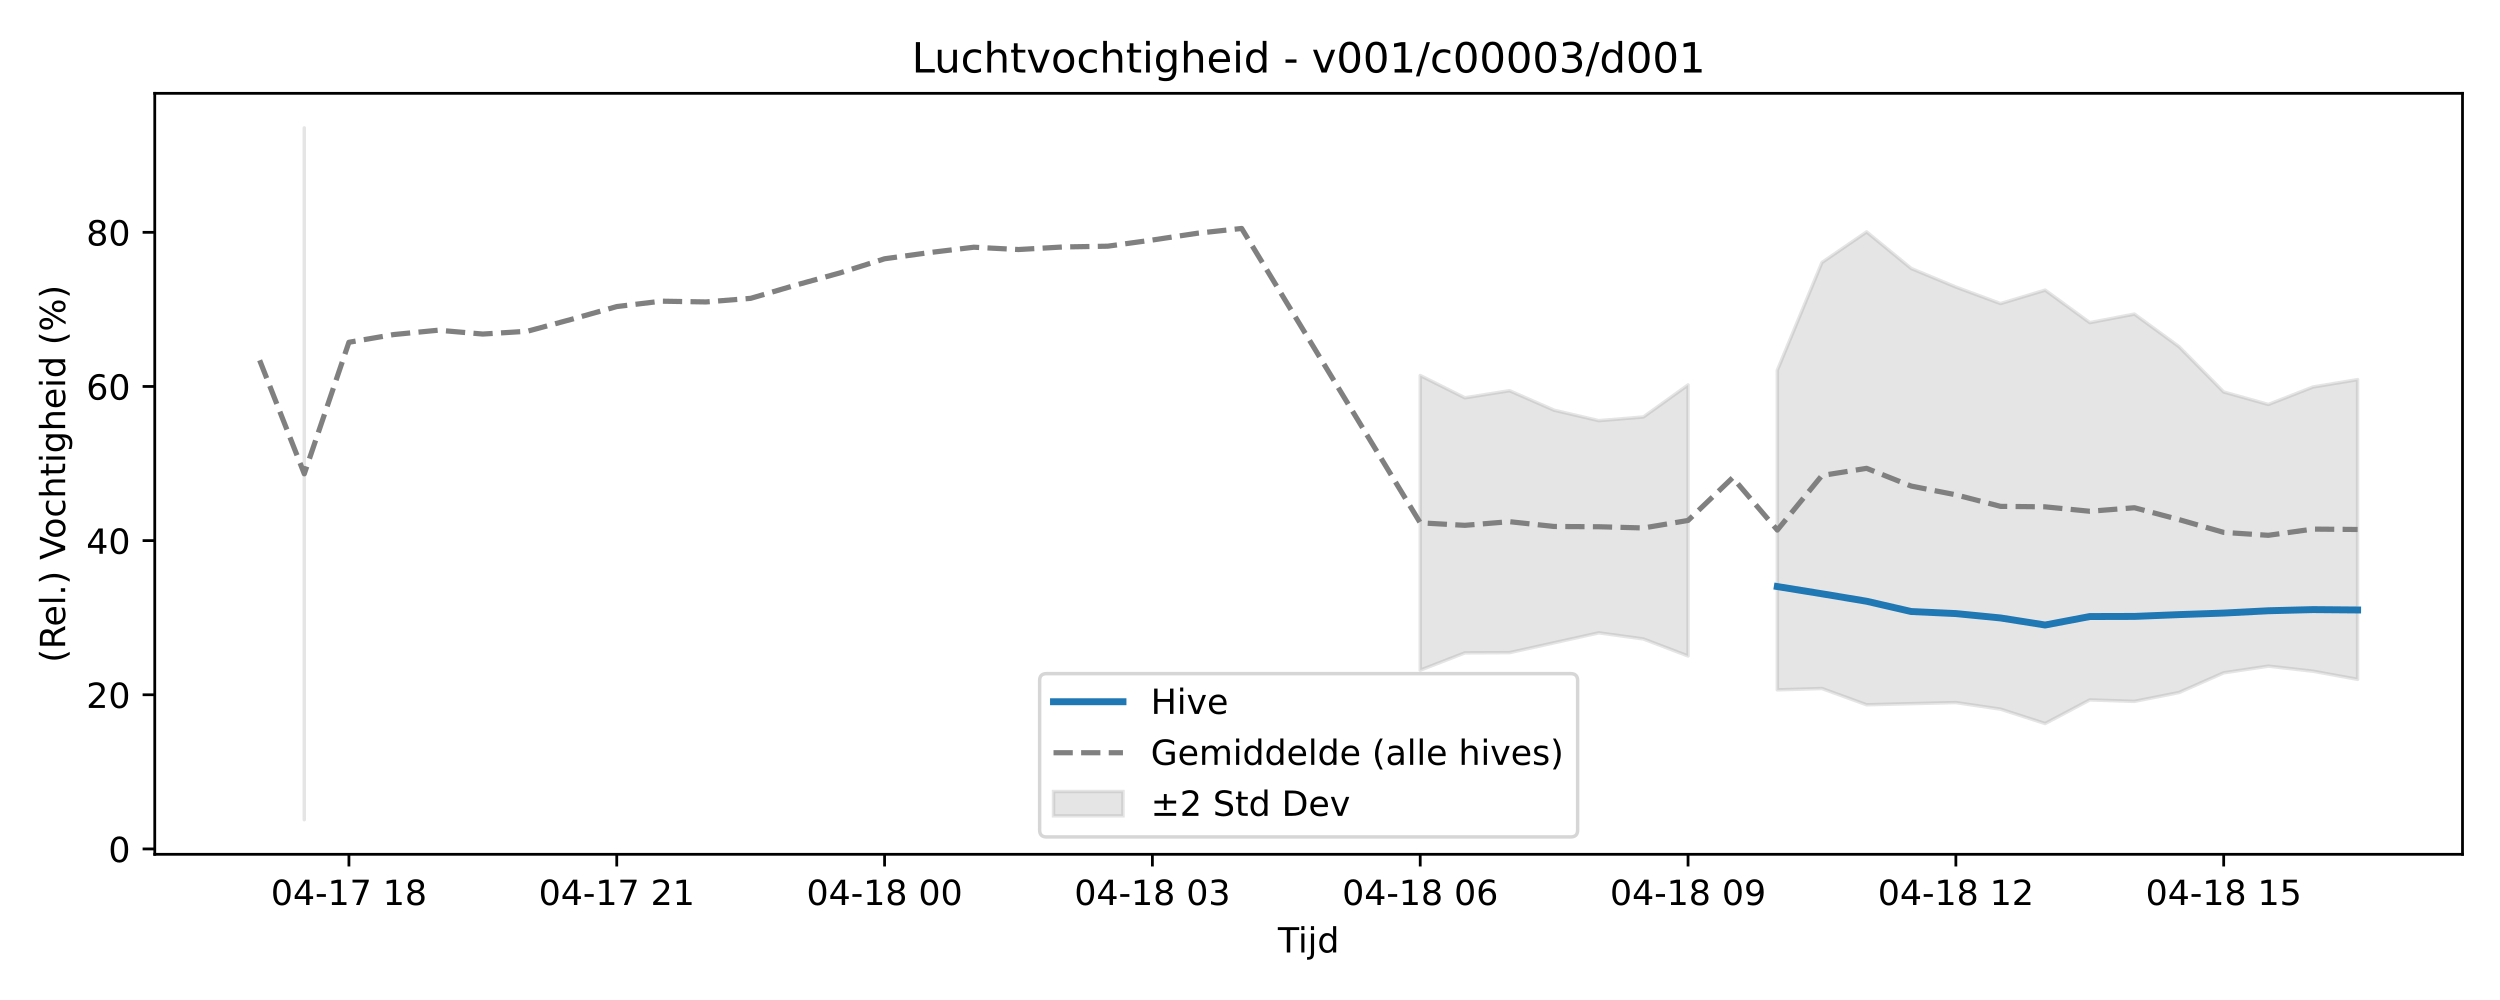
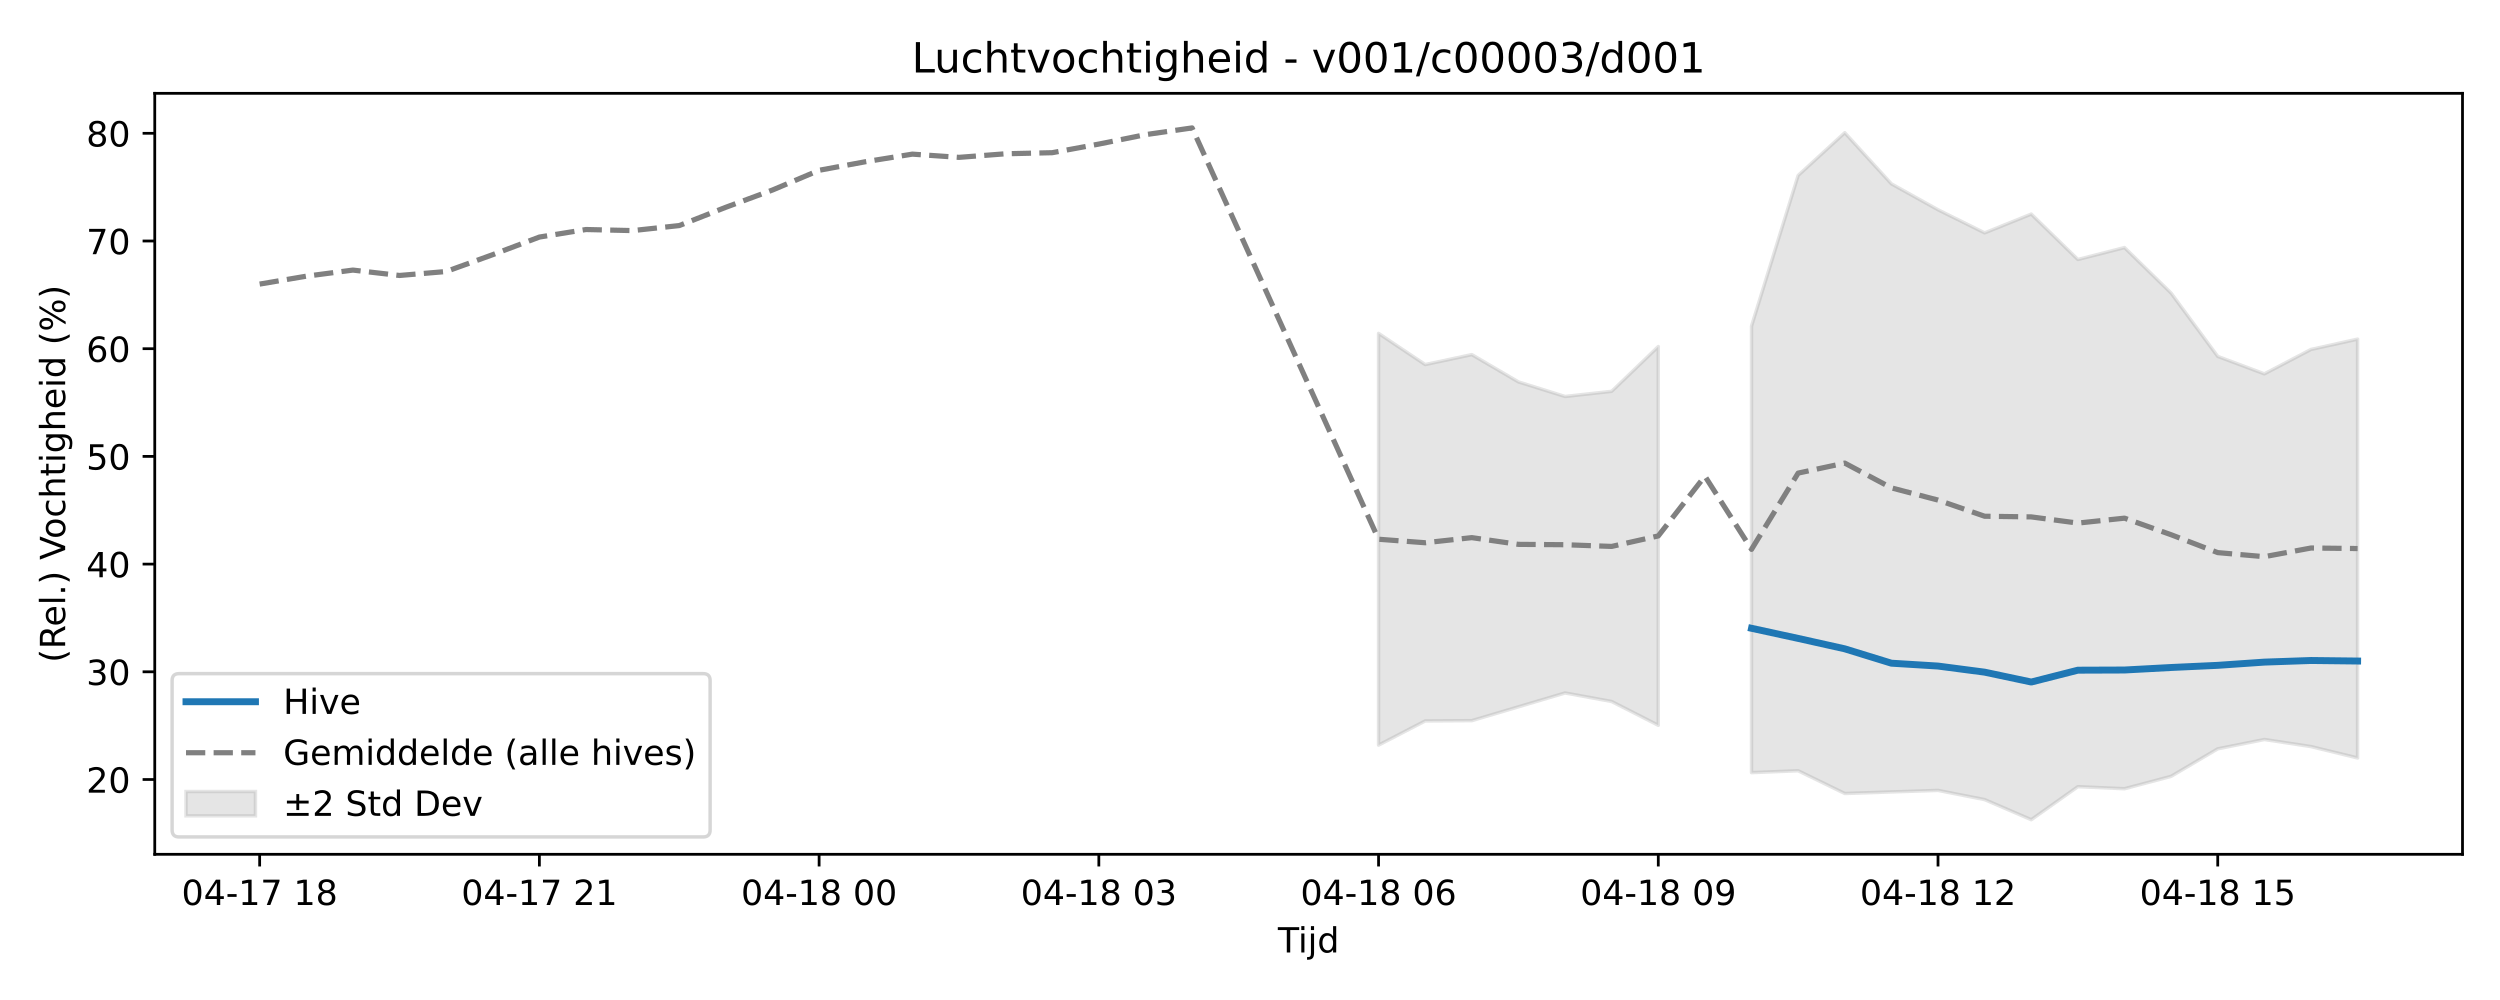
<svg xmlns="http://www.w3.org/2000/svg" xmlns:xlink="http://www.w3.org/1999/xlink" width="720pt" height="288pt" viewBox="0 0 720 288" version="1.1">
  <defs>
    <style type="text/css">*{stroke-linejoin: round; stroke-linecap: butt}</style>
  </defs>
  <g id="figure_1">
    <g id="patch_1">
      <path d="M 0 288  L 720 288  L 720 0  L 0 0  z " style="fill: #ffffff" />
    </g>
    <g id="axes_1">
      <g id="patch_2">
        <path d="M 44.57 246.04  L 709.2 246.04  L 709.2 26.88  L 44.57 26.88  z " style="fill: #ffffff" />
      </g>
      <g id="FillBetweenPolyCollection_1">
-         <path d="M 87.636 36.842  L 87.636 236.078  L 87.636 36.842  L 87.636 36.842  z " clip-path="url(#p99672e4efe)" style="fill: #808080; fill-opacity: 0.2; stroke: #808080; stroke-opacity: 0.2" />
-         <path d="M 409.024 108.142  L 409.024 193.006  L 421.879 188.024  L 434.735 187.964  L 447.59 185.114  L 460.446 182.258  L 473.301 184.022  L 486.157 188.921  L 486.157 110.859  L 486.157 110.859  L 473.301 120.086  L 460.446 121.147  L 447.59 118.143  L 434.735 112.518  L 421.879 114.566  L 409.024 108.142  z " clip-path="url(#p99672e4efe)" style="fill: #808080; fill-opacity: 0.2; stroke: #808080; stroke-opacity: 0.2" />
-         <path d="M 511.868 106.636  L 511.868 198.678  L 524.723 198.291  L 537.579 202.979  L 550.434 202.652  L 563.29 202.342  L 576.145 204.237  L 589.001 208.382  L 601.856 201.573  L 614.712 201.998  L 627.567 199.442  L 640.423 193.77  L 653.279 191.85  L 666.134 193.31  L 678.99 195.657  L 678.99 109.326  L 678.99 109.326  L 666.134 111.451  L 653.279 116.488  L 640.423 112.891  L 627.567 99.844  L 614.712 90.456  L 601.856 92.916  L 589.001 83.554  L 576.145 87.427  L 563.29 82.664  L 550.434 77.322  L 537.579 66.784  L 524.723 75.591  L 511.868 106.636  z " clip-path="url(#p99672e4efe)" style="fill: #808080; fill-opacity: 0.2; stroke: #808080; stroke-opacity: 0.2" />
+         <path d="M 397.025 96.011  L 397.025 214.593  L 410.452 207.632  L 423.879 207.548  L 437.306 203.565  L 450.733 199.574  L 464.16 202.039  L 477.587 208.884  L 477.587 99.807  L 477.587 99.807  L 464.16 112.7  L 450.733 114.183  L 437.306 109.986  L 423.879 102.125  L 410.452 104.988  L 397.025 96.011  z " clip-path="url(#p2e26a5d31c)" style="fill: #808080; fill-opacity: 0.2; stroke: #808080; stroke-opacity: 0.2" />
+         <path d="M 504.44 93.906  L 504.44 222.518  L 517.867 221.978  L 531.294 228.528  L 544.721 228.071  L 558.148 227.638  L 571.575 230.287  L 585.001 236.078  L 598.428 226.564  L 611.855 227.157  L 625.282 223.586  L 638.709 215.66  L 652.136 212.978  L 665.563 215.018  L 678.99 218.297  L 678.99 97.666  L 678.99 97.666  L 665.563 100.635  L 652.136 107.672  L 638.709 102.646  L 625.282 84.415  L 611.855 71.298  L 598.428 74.735  L 585.001 61.653  L 571.575 67.066  L 558.148 60.41  L 544.721 52.946  L 531.294 38.221  L 517.867 50.526  L 504.44 93.906  z " clip-path="url(#p2e26a5d31c)" style="fill: #808080; fill-opacity: 0.2; stroke: #808080; stroke-opacity: 0.2" />
      </g>
      <g id="matplotlib.axis_1">
        <g id="xtick_1">
          <g id="line2d_1">
            <defs>
-               <path id="m6e2e677678" d="M 0 0  L 0 3.5  " style="stroke: #000000; stroke-width: 0.8" />
-             </defs>
-             <g>
-               <use xlink:href="#m6e2e677678" x="100.491" y="246.04" style="stroke: #000000; stroke-width: 0.8" />
+               <path id="mc923c411bb" d="M 0 0  L 0 3.5  " style="stroke: #000000; stroke-width: 0.8" />
+             </defs>
+             <g>
+               <use xlink:href="#mc923c411bb" x="74.78" y="246.04" style="stroke: #000000; stroke-width: 0.8" />
            </g>
          </g>
          <g id="text_1">
-             <g transform="translate(78.01101 260.6384) scale(0.1 -0.1)">
+             <g transform="translate(52.29999 260.6384) scale(0.1 -0.1)">
              <defs>
                <path id="DejaVuSans-30" d="M 2034 4250  Q 1547 4250 1301 3770  Q 1056 3291 1056 2328  Q 1056 1369 1301 889  Q 1547 409 2034 409  Q 2525 409 2770 889  Q 3016 1369 3016 2328  Q 3016 3291 2770 3770  Q 2525 4250 2034 4250  z M 2034 4750  Q 2819 4750 3233 4129  Q 3647 3509 3647 2328  Q 3647 1150 3233 529  Q 2819 -91 2034 -91  Q 1250 -91 836 529  Q 422 1150 422 2328  Q 422 3509 836 4129  Q 1250 4750 2034 4750  z " transform="scale(0.015625)" />
                <path id="DejaVuSans-34" d="M 2419 4116  L 825 1625  L 2419 1625  L 2419 4116  z M 2253 4666  L 3047 4666  L 3047 1625  L 3713 1625  L 3713 1100  L 3047 1100  L 3047 0  L 2419 0  L 2419 1100  L 313 1100  L 313 1709  L 2253 4666  z " transform="scale(0.015625)" />
                <path id="DejaVuSans-2d" d="M 313 2009  L 1997 2009  L 1997 1497  L 313 1497  L 313 2009  z " transform="scale(0.015625)" />
                <path id="DejaVuSans-31" d="M 794 531  L 1825 531  L 1825 4091  L 703 3866  L 703 4441  L 1819 4666  L 2450 4666  L 2450 531  L 3481 531  L 3481 0  L 794 0  L 794 531  z " transform="scale(0.015625)" />
                <path id="DejaVuSans-37" d="M 525 4666  L 3525 4666  L 3525 4397  L 1831 0  L 1172 0  L 2766 4134  L 525 4134  L 525 4666  z " transform="scale(0.015625)" />
                <path id="DejaVuSans-20" transform="scale(0.015625)" />
                <path id="DejaVuSans-38" d="M 2034 2216  Q 1584 2216 1326 1975  Q 1069 1734 1069 1313  Q 1069 891 1326 650  Q 1584 409 2034 409  Q 2484 409 2743 651  Q 3003 894 3003 1313  Q 3003 1734 2745 1975  Q 2488 2216 2034 2216  z M 1403 2484  Q 997 2584 770 2862  Q 544 3141 544 3541  Q 544 4100 942 4425  Q 1341 4750 2034 4750  Q 2731 4750 3128 4425  Q 3525 4100 3525 3541  Q 3525 3141 3298 2862  Q 3072 2584 2669 2484  Q 3125 2378 3379 2068  Q 3634 1759 3634 1313  Q 3634 634 3220 271  Q 2806 -91 2034 -91  Q 1263 -91 848 271  Q 434 634 434 1313  Q 434 1759 690 2068  Q 947 2378 1403 2484  z M 1172 3481  Q 1172 3119 1398 2916  Q 1625 2713 2034 2713  Q 2441 2713 2670 2916  Q 2900 3119 2900 3481  Q 2900 3844 2670 4047  Q 2441 4250 2034 4250  Q 1625 4250 1398 4047  Q 1172 3844 1172 3481  z " transform="scale(0.015625)" />
              </defs>
              <use xlink:href="#DejaVuSans-30" />
              <use xlink:href="#DejaVuSans-34" transform="translate(63.62305 0)" />
              <use xlink:href="#DejaVuSans-2d" transform="translate(127.2461 0)" />
              <use xlink:href="#DejaVuSans-31" transform="translate(163.3301 0)" />
              <use xlink:href="#DejaVuSans-37" transform="translate(226.9531 0)" />
              <use xlink:href="#DejaVuSans-20" transform="translate(290.5762 0)" />
              <use xlink:href="#DejaVuSans-31" transform="translate(322.3633 0)" />
              <use xlink:href="#DejaVuSans-38" transform="translate(385.9863 0)" />
            </g>
          </g>
        </g>
        <g id="xtick_2">
          <g id="line2d_2">
            <g>
-               <use xlink:href="#m6e2e677678" x="177.625" y="246.04" style="stroke: #000000; stroke-width: 0.8" />
+               <use xlink:href="#mc923c411bb" x="155.342" y="246.04" style="stroke: #000000; stroke-width: 0.8" />
            </g>
          </g>
          <g id="text_2">
-             <g transform="translate(155.1441 260.6384) scale(0.1 -0.1)">
+             <g transform="translate(132.8612 260.6384) scale(0.1 -0.1)">
              <defs>
                <path id="DejaVuSans-32" d="M 1228 531  L 3431 531  L 3431 0  L 469 0  L 469 531  Q 828 903 1448 1529  Q 2069 2156 2228 2338  Q 2531 2678 2651 2914  Q 2772 3150 2772 3378  Q 2772 3750 2511 3984  Q 2250 4219 1831 4219  Q 1534 4219 1204 4116  Q 875 4013 500 3803  L 500 4441  Q 881 4594 1212 4672  Q 1544 4750 1819 4750  Q 2544 4750 2975 4387  Q 3406 4025 3406 3419  Q 3406 3131 3298 2873  Q 3191 2616 2906 2266  Q 2828 2175 2409 1742  Q 1991 1309 1228 531  z " transform="scale(0.015625)" />
              </defs>
              <use xlink:href="#DejaVuSans-30" />
              <use xlink:href="#DejaVuSans-34" transform="translate(63.62305 0)" />
              <use xlink:href="#DejaVuSans-2d" transform="translate(127.2461 0)" />
              <use xlink:href="#DejaVuSans-31" transform="translate(163.3301 0)" />
              <use xlink:href="#DejaVuSans-37" transform="translate(226.9531 0)" />
              <use xlink:href="#DejaVuSans-20" transform="translate(290.5762 0)" />
              <use xlink:href="#DejaVuSans-32" transform="translate(322.3633 0)" />
              <use xlink:href="#DejaVuSans-31" transform="translate(385.9863 0)" />
            </g>
          </g>
        </g>
        <g id="xtick_3">
          <g id="line2d_3">
            <g>
-               <use xlink:href="#m6e2e677678" x="254.758" y="246.04" style="stroke: #000000; stroke-width: 0.8" />
+               <use xlink:href="#mc923c411bb" x="235.903" y="246.04" style="stroke: #000000; stroke-width: 0.8" />
            </g>
          </g>
          <g id="text_3">
-             <g transform="translate(232.2772 260.6384) scale(0.1 -0.1)">
+             <g transform="translate(213.4224 260.6384) scale(0.1 -0.1)">
              <use xlink:href="#DejaVuSans-30" />
              <use xlink:href="#DejaVuSans-34" transform="translate(63.62305 0)" />
              <use xlink:href="#DejaVuSans-2d" transform="translate(127.2461 0)" />
              <use xlink:href="#DejaVuSans-31" transform="translate(163.3301 0)" />
              <use xlink:href="#DejaVuSans-38" transform="translate(226.9531 0)" />
              <use xlink:href="#DejaVuSans-20" transform="translate(290.5762 0)" />
              <use xlink:href="#DejaVuSans-30" transform="translate(322.3633 0)" />
              <use xlink:href="#DejaVuSans-30" transform="translate(385.9863 0)" />
            </g>
          </g>
        </g>
        <g id="xtick_4">
          <g id="line2d_4">
            <g>
-               <use xlink:href="#m6e2e677678" x="331.891" y="246.04" style="stroke: #000000; stroke-width: 0.8" />
+               <use xlink:href="#mc923c411bb" x="316.464" y="246.04" style="stroke: #000000; stroke-width: 0.8" />
            </g>
          </g>
          <g id="text_4">
-             <g transform="translate(309.4102 260.6384) scale(0.1 -0.1)">
+             <g transform="translate(293.9836 260.6384) scale(0.1 -0.1)">
              <defs>
                <path id="DejaVuSans-33" d="M 2597 2516  Q 3050 2419 3304 2112  Q 3559 1806 3559 1356  Q 3559 666 3084 287  Q 2609 -91 1734 -91  Q 1441 -91 1130 -33  Q 819 25 488 141  L 488 750  Q 750 597 1062 519  Q 1375 441 1716 441  Q 2309 441 2620 675  Q 2931 909 2931 1356  Q 2931 1769 2642 2001  Q 2353 2234 1838 2234  L 1294 2234  L 1294 2753  L 1863 2753  Q 2328 2753 2575 2939  Q 2822 3125 2822 3475  Q 2822 3834 2567 4026  Q 2313 4219 1838 4219  Q 1578 4219 1281 4162  Q 984 4106 628 3988  L 628 4550  Q 988 4650 1302 4700  Q 1616 4750 1894 4750  Q 2613 4750 3031 4423  Q 3450 4097 3450 3541  Q 3450 3153 3228 2886  Q 3006 2619 2597 2516  z " transform="scale(0.015625)" />
              </defs>
              <use xlink:href="#DejaVuSans-30" />
              <use xlink:href="#DejaVuSans-34" transform="translate(63.62305 0)" />
              <use xlink:href="#DejaVuSans-2d" transform="translate(127.2461 0)" />
              <use xlink:href="#DejaVuSans-31" transform="translate(163.3301 0)" />
              <use xlink:href="#DejaVuSans-38" transform="translate(226.9531 0)" />
              <use xlink:href="#DejaVuSans-20" transform="translate(290.5762 0)" />
              <use xlink:href="#DejaVuSans-30" transform="translate(322.3633 0)" />
              <use xlink:href="#DejaVuSans-33" transform="translate(385.9863 0)" />
            </g>
          </g>
        </g>
        <g id="xtick_5">
          <g id="line2d_5">
            <g>
-               <use xlink:href="#m6e2e677678" x="409.024" y="246.04" style="stroke: #000000; stroke-width: 0.8" />
+               <use xlink:href="#mc923c411bb" x="397.025" y="246.04" style="stroke: #000000; stroke-width: 0.8" />
            </g>
          </g>
          <g id="text_5">
-             <g transform="translate(386.5433 260.6384) scale(0.1 -0.1)">
+             <g transform="translate(374.5448 260.6384) scale(0.1 -0.1)">
              <defs>
                <path id="DejaVuSans-36" d="M 2113 2584  Q 1688 2584 1439 2293  Q 1191 2003 1191 1497  Q 1191 994 1439 701  Q 1688 409 2113 409  Q 2538 409 2786 701  Q 3034 994 3034 1497  Q 3034 2003 2786 2293  Q 2538 2584 2113 2584  z M 3366 4563  L 3366 3988  Q 3128 4100 2886 4159  Q 2644 4219 2406 4219  Q 1781 4219 1451 3797  Q 1122 3375 1075 2522  Q 1259 2794 1537 2939  Q 1816 3084 2150 3084  Q 2853 3084 3261 2657  Q 3669 2231 3669 1497  Q 3669 778 3244 343  Q 2819 -91 2113 -91  Q 1303 -91 875 529  Q 447 1150 447 2328  Q 447 3434 972 4092  Q 1497 4750 2381 4750  Q 2619 4750 2861 4703  Q 3103 4656 3366 4563  z " transform="scale(0.015625)" />
              </defs>
              <use xlink:href="#DejaVuSans-30" />
              <use xlink:href="#DejaVuSans-34" transform="translate(63.62305 0)" />
              <use xlink:href="#DejaVuSans-2d" transform="translate(127.2461 0)" />
              <use xlink:href="#DejaVuSans-31" transform="translate(163.3301 0)" />
              <use xlink:href="#DejaVuSans-38" transform="translate(226.9531 0)" />
              <use xlink:href="#DejaVuSans-20" transform="translate(290.5762 0)" />
              <use xlink:href="#DejaVuSans-30" transform="translate(322.3633 0)" />
              <use xlink:href="#DejaVuSans-36" transform="translate(385.9863 0)" />
            </g>
          </g>
        </g>
        <g id="xtick_6">
          <g id="line2d_6">
            <g>
-               <use xlink:href="#m6e2e677678" x="486.157" y="246.04" style="stroke: #000000; stroke-width: 0.8" />
+               <use xlink:href="#mc923c411bb" x="477.587" y="246.04" style="stroke: #000000; stroke-width: 0.8" />
            </g>
          </g>
          <g id="text_6">
-             <g transform="translate(463.6764 260.6384) scale(0.1 -0.1)">
+             <g transform="translate(455.106 260.6384) scale(0.1 -0.1)">
              <defs>
                <path id="DejaVuSans-39" d="M 703 97  L 703 672  Q 941 559 1184 500  Q 1428 441 1663 441  Q 2288 441 2617 861  Q 2947 1281 2994 2138  Q 2813 1869 2534 1725  Q 2256 1581 1919 1581  Q 1219 1581 811 2004  Q 403 2428 403 3163  Q 403 3881 828 4315  Q 1253 4750 1959 4750  Q 2769 4750 3195 4129  Q 3622 3509 3622 2328  Q 3622 1225 3098 567  Q 2575 -91 1691 -91  Q 1453 -91 1209 -44  Q 966 3 703 97  z M 1959 2075  Q 2384 2075 2632 2365  Q 2881 2656 2881 3163  Q 2881 3666 2632 3958  Q 2384 4250 1959 4250  Q 1534 4250 1286 3958  Q 1038 3666 1038 3163  Q 1038 2656 1286 2365  Q 1534 2075 1959 2075  z " transform="scale(0.015625)" />
              </defs>
              <use xlink:href="#DejaVuSans-30" />
              <use xlink:href="#DejaVuSans-34" transform="translate(63.62305 0)" />
              <use xlink:href="#DejaVuSans-2d" transform="translate(127.2461 0)" />
              <use xlink:href="#DejaVuSans-31" transform="translate(163.3301 0)" />
              <use xlink:href="#DejaVuSans-38" transform="translate(226.9531 0)" />
              <use xlink:href="#DejaVuSans-20" transform="translate(290.5762 0)" />
              <use xlink:href="#DejaVuSans-30" transform="translate(322.3633 0)" />
              <use xlink:href="#DejaVuSans-39" transform="translate(385.9863 0)" />
            </g>
          </g>
        </g>
        <g id="xtick_7">
          <g id="line2d_7">
            <g>
-               <use xlink:href="#m6e2e677678" x="563.29" y="246.04" style="stroke: #000000; stroke-width: 0.8" />
+               <use xlink:href="#mc923c411bb" x="558.148" y="246.04" style="stroke: #000000; stroke-width: 0.8" />
            </g>
          </g>
          <g id="text_7">
-             <g transform="translate(540.8095 260.6384) scale(0.1 -0.1)">
+             <g transform="translate(535.6673 260.6384) scale(0.1 -0.1)">
              <use xlink:href="#DejaVuSans-30" />
              <use xlink:href="#DejaVuSans-34" transform="translate(63.62305 0)" />
              <use xlink:href="#DejaVuSans-2d" transform="translate(127.2461 0)" />
              <use xlink:href="#DejaVuSans-31" transform="translate(163.3301 0)" />
              <use xlink:href="#DejaVuSans-38" transform="translate(226.9531 0)" />
              <use xlink:href="#DejaVuSans-20" transform="translate(290.5762 0)" />
              <use xlink:href="#DejaVuSans-31" transform="translate(322.3633 0)" />
              <use xlink:href="#DejaVuSans-32" transform="translate(385.9863 0)" />
            </g>
          </g>
        </g>
        <g id="xtick_8">
          <g id="line2d_8">
            <g>
-               <use xlink:href="#m6e2e677678" x="640.423" y="246.04" style="stroke: #000000; stroke-width: 0.8" />
+               <use xlink:href="#mc923c411bb" x="638.709" y="246.04" style="stroke: #000000; stroke-width: 0.8" />
            </g>
          </g>
          <g id="text_8">
-             <g transform="translate(617.9425 260.6384) scale(0.1 -0.1)">
+             <g transform="translate(616.2285 260.6384) scale(0.1 -0.1)">
              <defs>
                <path id="DejaVuSans-35" d="M 691 4666  L 3169 4666  L 3169 4134  L 1269 4134  L 1269 2991  Q 1406 3038 1543 3061  Q 1681 3084 1819 3084  Q 2600 3084 3056 2656  Q 3513 2228 3513 1497  Q 3513 744 3044 326  Q 2575 -91 1722 -91  Q 1428 -91 1123 -41  Q 819 9 494 109  L 494 744  Q 775 591 1075 516  Q 1375 441 1709 441  Q 2250 441 2565 725  Q 2881 1009 2881 1497  Q 2881 1984 2565 2268  Q 2250 2553 1709 2553  Q 1456 2553 1204 2497  Q 953 2441 691 2322  L 691 4666  z " transform="scale(0.015625)" />
              </defs>
              <use xlink:href="#DejaVuSans-30" />
              <use xlink:href="#DejaVuSans-34" transform="translate(63.62305 0)" />
              <use xlink:href="#DejaVuSans-2d" transform="translate(127.2461 0)" />
              <use xlink:href="#DejaVuSans-31" transform="translate(163.3301 0)" />
              <use xlink:href="#DejaVuSans-38" transform="translate(226.9531 0)" />
              <use xlink:href="#DejaVuSans-20" transform="translate(290.5762 0)" />
              <use xlink:href="#DejaVuSans-31" transform="translate(322.3633 0)" />
              <use xlink:href="#DejaVuSans-35" transform="translate(385.9863 0)" />
            </g>
          </g>
        </g>
        <g id="text_9">
          <g transform="translate(368.035 274.3166) scale(0.1 -0.1)">
            <defs>
              <path id="DejaVuSans-54" d="M -19 4666  L 3928 4666  L 3928 4134  L 2272 4134  L 2272 0  L 1638 0  L 1638 4134  L -19 4134  L -19 4666  z " transform="scale(0.015625)" />
              <path id="DejaVuSans-69" d="M 603 3500  L 1178 3500  L 1178 0  L 603 0  L 603 3500  z M 603 4863  L 1178 4863  L 1178 4134  L 603 4134  L 603 4863  z " transform="scale(0.015625)" />
              <path id="DejaVuSans-6a" d="M 603 3500  L 1178 3500  L 1178 -63  Q 1178 -731 923 -1031  Q 669 -1331 103 -1331  L -116 -1331  L -116 -844  L 38 -844  Q 366 -844 484 -692  Q 603 -541 603 -63  L 603 3500  z M 603 4863  L 1178 4863  L 1178 4134  L 603 4134  L 603 4863  z " transform="scale(0.015625)" />
              <path id="DejaVuSans-64" d="M 2906 2969  L 2906 4863  L 3481 4863  L 3481 0  L 2906 0  L 2906 525  Q 2725 213 2448 61  Q 2172 -91 1784 -91  Q 1150 -91 751 415  Q 353 922 353 1747  Q 353 2572 751 3078  Q 1150 3584 1784 3584  Q 2172 3584 2448 3432  Q 2725 3281 2906 2969  z M 947 1747  Q 947 1113 1208 752  Q 1469 391 1925 391  Q 2381 391 2643 752  Q 2906 1113 2906 1747  Q 2906 2381 2643 2742  Q 2381 3103 1925 3103  Q 1469 3103 1208 2742  Q 947 2381 947 1747  z " transform="scale(0.015625)" />
            </defs>
            <use xlink:href="#DejaVuSans-54" />
            <use xlink:href="#DejaVuSans-69" transform="translate(57.95898 0)" />
            <use xlink:href="#DejaVuSans-6a" transform="translate(85.74219 0)" />
            <use xlink:href="#DejaVuSans-64" transform="translate(113.5254 0)" />
          </g>
        </g>
      </g>
      <g id="matplotlib.axis_2">
        <g id="ytick_1">
          <g id="line2d_9">
            <defs>
-               <path id="mf2f92e4072" d="M 0 0  L -3.5 0  " style="stroke: #000000; stroke-width: 0.8" />
-             </defs>
-             <g>
-               <use xlink:href="#mf2f92e4072" x="44.57" y="244.489" style="stroke: #000000; stroke-width: 0.8" />
+               <path id="medb668d3e6" d="M 0 0  L -3.5 0  " style="stroke: #000000; stroke-width: 0.8" />
+             </defs>
+             <g>
+               <use xlink:href="#medb668d3e6" x="44.57" y="224.496" style="stroke: #000000; stroke-width: 0.8" />
            </g>
          </g>
          <g id="text_10">
-             <g transform="translate(31.2075 248.288) scale(0.1 -0.1)">
-               <use xlink:href="#DejaVuSans-30" />
+             <g transform="translate(24.845 228.2954) scale(0.1 -0.1)">
+               <use xlink:href="#DejaVuSans-32" />
+               <use xlink:href="#DejaVuSans-30" transform="translate(63.62305 0)" />
            </g>
          </g>
        </g>
        <g id="ytick_2">
          <g id="line2d_10">
            <g>
-               <use xlink:href="#mf2f92e4072" x="44.57" y="200.093" style="stroke: #000000; stroke-width: 0.8" />
+               <use xlink:href="#medb668d3e6" x="44.57" y="193.479" style="stroke: #000000; stroke-width: 0.8" />
            </g>
          </g>
          <g id="text_11">
-             <g transform="translate(24.845 203.8926) scale(0.1 -0.1)">
-               <use xlink:href="#DejaVuSans-32" />
+             <g transform="translate(24.845 197.2781) scale(0.1 -0.1)">
+               <use xlink:href="#DejaVuSans-33" />
              <use xlink:href="#DejaVuSans-30" transform="translate(63.62305 0)" />
            </g>
          </g>
        </g>
        <g id="ytick_3">
          <g id="line2d_11">
            <g>
-               <use xlink:href="#mf2f92e4072" x="44.57" y="155.698" style="stroke: #000000; stroke-width: 0.8" />
+               <use xlink:href="#medb668d3e6" x="44.57" y="162.462" style="stroke: #000000; stroke-width: 0.8" />
            </g>
          </g>
          <g id="text_12">
-             <g transform="translate(24.845 159.4972) scale(0.1 -0.1)">
+             <g transform="translate(24.845 166.2609) scale(0.1 -0.1)">
              <use xlink:href="#DejaVuSans-34" />
              <use xlink:href="#DejaVuSans-30" transform="translate(63.62305 0)" />
            </g>
          </g>
        </g>
        <g id="ytick_4">
          <g id="line2d_12">
            <g>
-               <use xlink:href="#mf2f92e4072" x="44.57" y="111.303" style="stroke: #000000; stroke-width: 0.8" />
+               <use xlink:href="#medb668d3e6" x="44.57" y="131.444" style="stroke: #000000; stroke-width: 0.8" />
            </g>
          </g>
          <g id="text_13">
-             <g transform="translate(24.845 115.1018) scale(0.1 -0.1)">
-               <use xlink:href="#DejaVuSans-36" />
+             <g transform="translate(24.845 135.2436) scale(0.1 -0.1)">
+               <use xlink:href="#DejaVuSans-35" />
              <use xlink:href="#DejaVuSans-30" transform="translate(63.62305 0)" />
            </g>
          </g>
        </g>
        <g id="ytick_5">
          <g id="line2d_13">
            <g>
-               <use xlink:href="#mf2f92e4072" x="44.57" y="66.907" style="stroke: #000000; stroke-width: 0.8" />
+               <use xlink:href="#medb668d3e6" x="44.57" y="100.427" style="stroke: #000000; stroke-width: 0.8" />
            </g>
          </g>
          <g id="text_14">
-             <g transform="translate(24.845 70.70643) scale(0.1 -0.1)">
+             <g transform="translate(24.845 104.2264) scale(0.1 -0.1)">
+               <use xlink:href="#DejaVuSans-36" />
+               <use xlink:href="#DejaVuSans-30" transform="translate(63.62305 0)" />
+             </g>
+           </g>
+         </g>
+         <g id="ytick_6">
+           <g id="line2d_14">
+             <g>
+               <use xlink:href="#medb668d3e6" x="44.57" y="69.41" style="stroke: #000000; stroke-width: 0.8" />
+             </g>
+           </g>
+           <g id="text_15">
+             <g transform="translate(24.845 73.20915) scale(0.1 -0.1)">
+               <use xlink:href="#DejaVuSans-37" />
+               <use xlink:href="#DejaVuSans-30" transform="translate(63.62305 0)" />
+             </g>
+           </g>
+         </g>
+         <g id="ytick_7">
+           <g id="line2d_15">
+             <g>
+               <use xlink:href="#medb668d3e6" x="44.57" y="38.393" style="stroke: #000000; stroke-width: 0.8" />
+             </g>
+           </g>
+           <g id="text_16">
+             <g transform="translate(24.845 42.1919) scale(0.1 -0.1)">
              <use xlink:href="#DejaVuSans-38" />
              <use xlink:href="#DejaVuSans-30" transform="translate(63.62305 0)" />
            </g>
          </g>
        </g>
-         <g id="text_15">
+         <g id="text_17">
          <g transform="translate(18.76531 190.8381) rotate(-90) scale(0.1 -0.1)">
            <defs>
              <path id="DejaVuSans-28" d="M 1984 4856  Q 1566 4138 1362 3434  Q 1159 2731 1159 2009  Q 1159 1288 1364 580  Q 1569 -128 1984 -844  L 1484 -844  Q 1016 -109 783 600  Q 550 1309 550 2009  Q 550 2706 781 3412  Q 1013 4119 1484 4856  L 1984 4856  z " transform="scale(0.015625)" />
              <path id="DejaVuSans-52" d="M 2841 2188  Q 3044 2119 3236 1894  Q 3428 1669 3622 1275  L 4263 0  L 3584 0  L 2988 1197  Q 2756 1666 2539 1819  Q 2322 1972 1947 1972  L 1259 1972  L 1259 0  L 628 0  L 628 4666  L 2053 4666  Q 2853 4666 3247 4331  Q 3641 3997 3641 3322  Q 3641 2881 3436 2590  Q 3231 2300 2841 2188  z M 1259 4147  L 1259 2491  L 2053 2491  Q 2509 2491 2742 2702  Q 2975 2913 2975 3322  Q 2975 3731 2742 3939  Q 2509 4147 2053 4147  L 1259 4147  z " transform="scale(0.015625)" />
              <path id="DejaVuSans-65" d="M 3597 1894  L 3597 1613  L 953 1613  Q 991 1019 1311 708  Q 1631 397 2203 397  Q 2534 397 2845 478  Q 3156 559 3463 722  L 3463 178  Q 3153 47 2828 -22  Q 2503 -91 2169 -91  Q 1331 -91 842 396  Q 353 884 353 1716  Q 353 2575 817 3079  Q 1281 3584 2069 3584  Q 2775 3584 3186 3129  Q 3597 2675 3597 1894  z M 3022 2063  Q 3016 2534 2758 2815  Q 2500 3097 2075 3097  Q 1594 3097 1305 2825  Q 1016 2553 972 2059  L 3022 2063  z " transform="scale(0.015625)" />
              <path id="DejaVuSans-6c" d="M 603 4863  L 1178 4863  L 1178 0  L 603 0  L 603 4863  z " transform="scale(0.015625)" />
              <path id="DejaVuSans-2e" d="M 684 794  L 1344 794  L 1344 0  L 684 0  L 684 794  z " transform="scale(0.015625)" />
              <path id="DejaVuSans-29" d="M 513 4856  L 1013 4856  Q 1481 4119 1714 3412  Q 1947 2706 1947 2009  Q 1947 1309 1714 600  Q 1481 -109 1013 -844  L 513 -844  Q 928 -128 1133 580  Q 1338 1288 1338 2009  Q 1338 2731 1133 3434  Q 928 4138 513 4856  z " transform="scale(0.015625)" />
              <path id="DejaVuSans-56" d="M 1831 0  L 50 4666  L 709 4666  L 2188 738  L 3669 4666  L 4325 4666  L 2547 0  L 1831 0  z " transform="scale(0.015625)" />
              <path id="DejaVuSans-6f" d="M 1959 3097  Q 1497 3097 1228 2736  Q 959 2375 959 1747  Q 959 1119 1226 758  Q 1494 397 1959 397  Q 2419 397 2687 759  Q 2956 1122 2956 1747  Q 2956 2369 2687 2733  Q 2419 3097 1959 3097  z M 1959 3584  Q 2709 3584 3137 3096  Q 3566 2609 3566 1747  Q 3566 888 3137 398  Q 2709 -91 1959 -91  Q 1206 -91 779 398  Q 353 888 353 1747  Q 353 2609 779 3096  Q 1206 3584 1959 3584  z " transform="scale(0.015625)" />
              <path id="DejaVuSans-63" d="M 3122 3366  L 3122 2828  Q 2878 2963 2633 3030  Q 2388 3097 2138 3097  Q 1578 3097 1268 2742  Q 959 2388 959 1747  Q 959 1106 1268 751  Q 1578 397 2138 397  Q 2388 397 2633 464  Q 2878 531 3122 666  L 3122 134  Q 2881 22 2623 -34  Q 2366 -91 2075 -91  Q 1284 -91 818 406  Q 353 903 353 1747  Q 353 2603 823 3093  Q 1294 3584 2113 3584  Q 2378 3584 2631 3529  Q 2884 3475 3122 3366  z " transform="scale(0.015625)" />
              <path id="DejaVuSans-68" d="M 3513 2113  L 3513 0  L 2938 0  L 2938 2094  Q 2938 2591 2744 2837  Q 2550 3084 2163 3084  Q 1697 3084 1428 2787  Q 1159 2491 1159 1978  L 1159 0  L 581 0  L 581 4863  L 1159 4863  L 1159 2956  Q 1366 3272 1645 3428  Q 1925 3584 2291 3584  Q 2894 3584 3203 3211  Q 3513 2838 3513 2113  z " transform="scale(0.015625)" />
              <path id="DejaVuSans-74" d="M 1172 4494  L 1172 3500  L 2356 3500  L 2356 3053  L 1172 3053  L 1172 1153  Q 1172 725 1289 603  Q 1406 481 1766 481  L 2356 481  L 2356 0  L 1766 0  Q 1100 0 847 248  Q 594 497 594 1153  L 594 3053  L 172 3053  L 172 3500  L 594 3500  L 594 4494  L 1172 4494  z " transform="scale(0.015625)" />
              <path id="DejaVuSans-67" d="M 2906 1791  Q 2906 2416 2648 2759  Q 2391 3103 1925 3103  Q 1463 3103 1205 2759  Q 947 2416 947 1791  Q 947 1169 1205 825  Q 1463 481 1925 481  Q 2391 481 2648 825  Q 2906 1169 2906 1791  z M 3481 434  Q 3481 -459 3084 -895  Q 2688 -1331 1869 -1331  Q 1566 -1331 1297 -1286  Q 1028 -1241 775 -1147  L 775 -588  Q 1028 -725 1275 -790  Q 1522 -856 1778 -856  Q 2344 -856 2625 -561  Q 2906 -266 2906 331  L 2906 616  Q 2728 306 2450 153  Q 2172 0 1784 0  Q 1141 0 747 490  Q 353 981 353 1791  Q 353 2603 747 3093  Q 1141 3584 1784 3584  Q 2172 3584 2450 3431  Q 2728 3278 2906 2969  L 2906 3500  L 3481 3500  L 3481 434  z " transform="scale(0.015625)" />
              <path id="DejaVuSans-25" d="M 4653 2053  Q 4381 2053 4226 1822  Q 4072 1591 4072 1178  Q 4072 772 4226 539  Q 4381 306 4653 306  Q 4919 306 5073 539  Q 5228 772 5228 1178  Q 5228 1588 5073 1820  Q 4919 2053 4653 2053  z M 4653 2450  Q 5147 2450 5437 2106  Q 5728 1763 5728 1178  Q 5728 594 5436 251  Q 5144 -91 4653 -91  Q 4153 -91 3862 251  Q 3572 594 3572 1178  Q 3572 1766 3864 2108  Q 4156 2450 4653 2450  z M 1428 4353  Q 1159 4353 1004 4120  Q 850 3888 850 3481  Q 850 3069 1003 2837  Q 1156 2606 1428 2606  Q 1700 2606 1854 2837  Q 2009 3069 2009 3481  Q 2009 3884 1853 4118  Q 1697 4353 1428 4353  z M 4250 4750  L 4750 4750  L 1831 -91  L 1331 -91  L 4250 4750  z M 1428 4750  Q 1922 4750 2215 4408  Q 2509 4066 2509 3481  Q 2509 2891 2217 2550  Q 1925 2209 1428 2209  Q 931 2209 642 2551  Q 353 2894 353 3481  Q 353 4063 643 4406  Q 934 4750 1428 4750  z " transform="scale(0.015625)" />
            </defs>
            <use xlink:href="#DejaVuSans-28" />
            <use xlink:href="#DejaVuSans-52" transform="translate(39.01367 0)" />
            <use xlink:href="#DejaVuSans-65" transform="translate(103.9961 0)" />
            <use xlink:href="#DejaVuSans-6c" transform="translate(165.5195 0)" />
            <use xlink:href="#DejaVuSans-2e" transform="translate(193.3027 0)" />
            <use xlink:href="#DejaVuSans-29" transform="translate(225.0898 0)" />
            <use xlink:href="#DejaVuSans-20" transform="translate(264.1035 0)" />
            <use xlink:href="#DejaVuSans-56" transform="translate(295.8906 0)" />
            <use xlink:href="#DejaVuSans-6f" transform="translate(356.5488 0)" />
            <use xlink:href="#DejaVuSans-63" transform="translate(417.7305 0)" />
            <use xlink:href="#DejaVuSans-68" transform="translate(472.7109 0)" />
            <use xlink:href="#DejaVuSans-74" transform="translate(536.0898 0)" />
            <use xlink:href="#DejaVuSans-69" transform="translate(575.2988 0)" />
            <use xlink:href="#DejaVuSans-67" transform="translate(603.082 0)" />
            <use xlink:href="#DejaVuSans-68" transform="translate(666.5586 0)" />
            <use xlink:href="#DejaVuSans-65" transform="translate(729.9375 0)" />
            <use xlink:href="#DejaVuSans-69" transform="translate(791.4609 0)" />
            <use xlink:href="#DejaVuSans-64" transform="translate(819.2441 0)" />
            <use xlink:href="#DejaVuSans-20" transform="translate(882.7207 0)" />
            <use xlink:href="#DejaVuSans-28" transform="translate(914.5078 0)" />
            <use xlink:href="#DejaVuSans-25" transform="translate(953.5215 0)" />
            <use xlink:href="#DejaVuSans-29" transform="translate(1048.541 0)" />
          </g>
        </g>
      </g>
-       <g id="line2d_14">
-         <path d="M 511.868 168.928  L 524.723 171.014  L 537.579 173.16  L 550.434 176.12  L 563.29 176.712  L 576.145 177.97  L 589.001 180.004  L 601.856 177.563  L 614.712 177.526  L 627.567 177.008  L 640.423 176.564  L 653.279 175.898  L 666.134 175.565  L 678.99 175.676  " clip-path="url(#p99672e4efe)" style="fill: none; stroke: #1f77b4; stroke-width: 2; stroke-linecap: square" />
-       </g>
-       <g id="line2d_15">
-         <path d="M 74.78 103.755  L 87.636 136.46  L 100.491 98.576  L 113.347 96.356  L 126.203 95.098  L 139.058 96.208  L 151.914 95.394  L 164.769 91.917  L 177.625 88.291  L 190.48 86.737  L 203.336 86.959  L 216.191 85.923  L 229.047 82.15  L 241.902 78.598  L 254.758 74.528  L 267.613 72.753  L 280.469 71.199  L 293.324 71.865  L 306.18 71.125  L 319.035 70.903  L 331.891 69.127  L 344.746 67.185  L 357.602 65.797  L 409.024 150.574  L 421.879 151.295  L 434.735 150.241  L 447.59 151.628  L 460.446 151.702  L 473.301 152.054  L 486.157 149.89  L 499.012 137.57  L 511.868 152.657  L 524.723 136.941  L 537.579 134.881  L 550.434 139.987  L 563.29 142.503  L 576.145 145.832  L 589.001 145.968  L 601.856 147.244  L 614.712 146.227  L 627.567 149.643  L 640.423 153.33  L 653.279 154.169  L 666.134 152.381  L 678.99 152.492  " clip-path="url(#p99672e4efe)" style="fill: none; stroke-dasharray: 5.55,2.4; stroke-dashoffset: 0; stroke: #808080; stroke-width: 1.5" />
+       <g id="line2d_16">
+         <path d="M 504.44 180.948  L 517.867 183.864  L 531.294 186.862  L 544.721 190.998  L 558.148 191.825  L 571.575 193.582  L 585.001 196.426  L 598.428 193.014  L 611.855 192.962  L 625.282 192.238  L 638.709 191.618  L 652.136 190.687  L 665.563 190.222  L 678.99 190.377  " clip-path="url(#p2e26a5d31c)" style="fill: none; stroke: #1f77b4; stroke-width: 2; stroke-linecap: square" />
+       </g>
+       <g id="line2d_17">
+         <path d="M 74.78 81.817  L 88.207 79.542  L 101.634 77.785  L 115.061 79.335  L 128.488 78.198  L 141.915 73.339  L 155.342 68.273  L 168.769 66.101  L 182.195 66.412  L 195.622 64.964  L 209.049 59.691  L 222.476 54.728  L 235.903 49.042  L 249.33 46.561  L 262.757 44.389  L 276.183 45.32  L 289.61 44.286  L 303.037 43.976  L 316.464 41.494  L 329.891 38.78  L 343.318 36.842  L 397.025 155.302  L 410.452 156.31  L 423.879 154.837  L 437.306 156.775  L 450.733 156.879  L 464.16 157.37  L 477.587 154.345  L 491.013 137.131  L 504.44 158.212  L 517.867 136.252  L 531.294 133.374  L 544.721 140.508  L 558.148 144.024  L 571.575 148.676  L 585.001 148.866  L 598.428 150.649  L 611.855 149.228  L 625.282 154.001  L 638.709 159.153  L 652.136 160.325  L 665.563 157.826  L 678.99 157.981  " clip-path="url(#p2e26a5d31c)" style="fill: none; stroke-dasharray: 5.55,2.4; stroke-dashoffset: 0; stroke: #808080; stroke-width: 1.5" />
      </g>
      <g id="patch_3">
        <path d="M 44.57 246.04  L 44.57 26.88  " style="fill: none; stroke: #000000; stroke-width: 0.8; stroke-linejoin: miter; stroke-linecap: square" />
      </g>
      <g id="patch_4">
        <path d="M 709.2 246.04  L 709.2 26.88  " style="fill: none; stroke: #000000; stroke-width: 0.8; stroke-linejoin: miter; stroke-linecap: square" />
      </g>
      <g id="patch_5">
        <path d="M 44.57 246.04  L 709.2 246.04  " style="fill: none; stroke: #000000; stroke-width: 0.8; stroke-linejoin: miter; stroke-linecap: square" />
      </g>
      <g id="patch_6">
        <path d="M 44.57 26.88  L 709.2 26.88  " style="fill: none; stroke: #000000; stroke-width: 0.8; stroke-linejoin: miter; stroke-linecap: square" />
      </g>
-       <g id="text_16">
+       <g id="text_18">
        <g transform="translate(262.5953 20.88) scale(0.12 -0.12)">
          <defs>
            <path id="DejaVuSans-4c" d="M 628 4666  L 1259 4666  L 1259 531  L 3531 531  L 3531 0  L 628 0  L 628 4666  z " transform="scale(0.015625)" />
            <path id="DejaVuSans-75" d="M 544 1381  L 544 3500  L 1119 3500  L 1119 1403  Q 1119 906 1312 657  Q 1506 409 1894 409  Q 2359 409 2629 706  Q 2900 1003 2900 1516  L 2900 3500  L 3475 3500  L 3475 0  L 2900 0  L 2900 538  Q 2691 219 2414 64  Q 2138 -91 1772 -91  Q 1169 -91 856 284  Q 544 659 544 1381  z M 1991 3584  L 1991 3584  z " transform="scale(0.015625)" />
            <path id="DejaVuSans-76" d="M 191 3500  L 800 3500  L 1894 563  L 2988 3500  L 3597 3500  L 2284 0  L 1503 0  L 191 3500  z " transform="scale(0.015625)" />
            <path id="DejaVuSans-2f" d="M 1625 4666  L 2156 4666  L 531 -594  L 0 -594  L 1625 4666  z " transform="scale(0.015625)" />
          </defs>
          <use xlink:href="#DejaVuSans-4c" />
          <use xlink:href="#DejaVuSans-75" transform="translate(53.96289 0)" />
          <use xlink:href="#DejaVuSans-63" transform="translate(117.3418 0)" />
          <use xlink:href="#DejaVuSans-68" transform="translate(172.3223 0)" />
          <use xlink:href="#DejaVuSans-74" transform="translate(235.7012 0)" />
          <use xlink:href="#DejaVuSans-76" transform="translate(274.9102 0)" />
          <use xlink:href="#DejaVuSans-6f" transform="translate(334.0898 0)" />
          <use xlink:href="#DejaVuSans-63" transform="translate(395.2715 0)" />
          <use xlink:href="#DejaVuSans-68" transform="translate(450.252 0)" />
          <use xlink:href="#DejaVuSans-74" transform="translate(513.6309 0)" />
          <use xlink:href="#DejaVuSans-69" transform="translate(552.8398 0)" />
          <use xlink:href="#DejaVuSans-67" transform="translate(580.623 0)" />
          <use xlink:href="#DejaVuSans-68" transform="translate(644.0996 0)" />
          <use xlink:href="#DejaVuSans-65" transform="translate(707.4785 0)" />
          <use xlink:href="#DejaVuSans-69" transform="translate(769.002 0)" />
          <use xlink:href="#DejaVuSans-64" transform="translate(796.7852 0)" />
          <use xlink:href="#DejaVuSans-20" transform="translate(860.2617 0)" />
          <use xlink:href="#DejaVuSans-2d" transform="translate(892.0488 0)" />
          <use xlink:href="#DejaVuSans-20" transform="translate(928.1328 0)" />
          <use xlink:href="#DejaVuSans-76" transform="translate(959.9199 0)" />
          <use xlink:href="#DejaVuSans-30" transform="translate(1019.1 0)" />
          <use xlink:href="#DejaVuSans-30" transform="translate(1082.723 0)" />
          <use xlink:href="#DejaVuSans-31" transform="translate(1146.346 0)" />
          <use xlink:href="#DejaVuSans-2f" transform="translate(1209.969 0)" />
          <use xlink:href="#DejaVuSans-63" transform="translate(1243.66 0)" />
          <use xlink:href="#DejaVuSans-30" transform="translate(1298.641 0)" />
          <use xlink:href="#DejaVuSans-30" transform="translate(1362.264 0)" />
          <use xlink:href="#DejaVuSans-30" transform="translate(1425.887 0)" />
          <use xlink:href="#DejaVuSans-30" transform="translate(1489.51 0)" />
          <use xlink:href="#DejaVuSans-33" transform="translate(1553.133 0)" />
          <use xlink:href="#DejaVuSans-2f" transform="translate(1616.756 0)" />
          <use xlink:href="#DejaVuSans-64" transform="translate(1650.447 0)" />
          <use xlink:href="#DejaVuSans-30" transform="translate(1713.924 0)" />
          <use xlink:href="#DejaVuSans-30" transform="translate(1777.547 0)" />
          <use xlink:href="#DejaVuSans-31" transform="translate(1841.17 0)" />
        </g>
      </g>
      <g id="legend_1">
        <g id="patch_7">
-           <path d="M 301.413 241.04  L 452.357 241.04  Q 454.357 241.04 454.357 239.04  L 454.357 196.006  Q 454.357 194.006 452.357 194.006  L 301.413 194.006  Q 299.413 194.006 299.413 196.006  L 299.413 239.04  Q 299.413 241.04 301.413 241.04  z " style="fill: #ffffff; opacity: 0.8; stroke: #cccccc; stroke-linejoin: miter" />
-         </g>
-         <g id="line2d_16">
-           <path d="M 303.413 202.104  L 313.413 202.104  L 323.413 202.104  " style="fill: none; stroke: #1f77b4; stroke-width: 2; stroke-linecap: square" />
-         </g>
-         <g id="text_17">
-           <g transform="translate(331.4131 205.6041) scale(0.1 -0.1)">
+           <path d="M 51.57 241.04  L 202.514 241.04  Q 204.514 241.04 204.514 239.04  L 204.514 196.006  Q 204.514 194.006 202.514 194.006  L 51.57 194.006  Q 49.57 194.006 49.57 196.006  L 49.57 239.04  Q 49.57 241.04 51.57 241.04  z " style="fill: #ffffff; opacity: 0.8; stroke: #cccccc; stroke-linejoin: miter" />
+         </g>
+         <g id="line2d_18">
+           <path d="M 53.57 202.104  L 63.57 202.104  L 73.57 202.104  " style="fill: none; stroke: #1f77b4; stroke-width: 2; stroke-linecap: square" />
+         </g>
+         <g id="text_19">
+           <g transform="translate(81.57 205.6041) scale(0.1 -0.1)">
            <defs>
              <path id="DejaVuSans-48" d="M 628 4666  L 1259 4666  L 1259 2753  L 3553 2753  L 3553 4666  L 4184 4666  L 4184 0  L 3553 0  L 3553 2222  L 1259 2222  L 1259 0  L 628 0  L 628 4666  z " transform="scale(0.015625)" />
            </defs>
            <use xlink:href="#DejaVuSans-48" />
            <use xlink:href="#DejaVuSans-69" transform="translate(75.19531 0)" />
            <use xlink:href="#DejaVuSans-76" transform="translate(102.9785 0)" />
            <use xlink:href="#DejaVuSans-65" transform="translate(162.1582 0)" />
          </g>
        </g>
-         <g id="line2d_17">
-           <path d="M 303.413 216.782  L 313.413 216.782  L 323.413 216.782  " style="fill: none; stroke-dasharray: 5.55,2.4; stroke-dashoffset: 0; stroke: #808080; stroke-width: 1.5" />
-         </g>
-         <g id="text_18">
-           <g transform="translate(331.4131 220.2822) scale(0.1 -0.1)">
+         <g id="line2d_19">
+           <path d="M 53.57 216.782  L 63.57 216.782  L 73.57 216.782  " style="fill: none; stroke-dasharray: 5.55,2.4; stroke-dashoffset: 0; stroke: #808080; stroke-width: 1.5" />
+         </g>
+         <g id="text_20">
+           <g transform="translate(81.57 220.2822) scale(0.1 -0.1)">
            <defs>
              <path id="DejaVuSans-47" d="M 3809 666  L 3809 1919  L 2778 1919  L 2778 2438  L 4434 2438  L 4434 434  Q 4069 175 3628 42  Q 3188 -91 2688 -91  Q 1594 -91 976 548  Q 359 1188 359 2328  Q 359 3472 976 4111  Q 1594 4750 2688 4750  Q 3144 4750 3555 4637  Q 3966 4525 4313 4306  L 4313 3634  Q 3963 3931 3569 4081  Q 3175 4231 2741 4231  Q 1884 4231 1454 3753  Q 1025 3275 1025 2328  Q 1025 1384 1454 906  Q 1884 428 2741 428  Q 3075 428 3337 486  Q 3600 544 3809 666  z " transform="scale(0.015625)" />
              <path id="DejaVuSans-6d" d="M 3328 2828  Q 3544 3216 3844 3400  Q 4144 3584 4550 3584  Q 5097 3584 5394 3201  Q 5691 2819 5691 2113  L 5691 0  L 5113 0  L 5113 2094  Q 5113 2597 4934 2840  Q 4756 3084 4391 3084  Q 3944 3084 3684 2787  Q 3425 2491 3425 1978  L 3425 0  L 2847 0  L 2847 2094  Q 2847 2600 2669 2842  Q 2491 3084 2119 3084  Q 1678 3084 1418 2786  Q 1159 2488 1159 1978  L 1159 0  L 581 0  L 581 3500  L 1159 3500  L 1159 2956  Q 1356 3278 1631 3431  Q 1906 3584 2284 3584  Q 2666 3584 2933 3390  Q 3200 3197 3328 2828  z " transform="scale(0.015625)" />
              <path id="DejaVuSans-61" d="M 2194 1759  Q 1497 1759 1228 1600  Q 959 1441 959 1056  Q 959 750 1161 570  Q 1363 391 1709 391  Q 2188 391 2477 730  Q 2766 1069 2766 1631  L 2766 1759  L 2194 1759  z M 3341 1997  L 3341 0  L 2766 0  L 2766 531  Q 2569 213 2275 61  Q 1981 -91 1556 -91  Q 1019 -91 701 211  Q 384 513 384 1019  Q 384 1609 779 1909  Q 1175 2209 1959 2209  L 2766 2209  L 2766 2266  Q 2766 2663 2505 2880  Q 2244 3097 1772 3097  Q 1472 3097 1187 3025  Q 903 2953 641 2809  L 641 3341  Q 956 3463 1253 3523  Q 1550 3584 1831 3584  Q 2591 3584 2966 3190  Q 3341 2797 3341 1997  z " transform="scale(0.015625)" />
              <path id="DejaVuSans-73" d="M 2834 3397  L 2834 2853  Q 2591 2978 2328 3040  Q 2066 3103 1784 3103  Q 1356 3103 1142 2972  Q 928 2841 928 2578  Q 928 2378 1081 2264  Q 1234 2150 1697 2047  L 1894 2003  Q 2506 1872 2764 1633  Q 3022 1394 3022 966  Q 3022 478 2636 193  Q 2250 -91 1575 -91  Q 1294 -91 989 -36  Q 684 19 347 128  L 347 722  Q 666 556 975 473  Q 1284 391 1588 391  Q 1994 391 2212 530  Q 2431 669 2431 922  Q 2431 1156 2273 1281  Q 2116 1406 1581 1522  L 1381 1569  Q 847 1681 609 1914  Q 372 2147 372 2553  Q 372 3047 722 3315  Q 1072 3584 1716 3584  Q 2034 3584 2315 3537  Q 2597 3491 2834 3397  z " transform="scale(0.015625)" />
            </defs>
            <use xlink:href="#DejaVuSans-47" />
            <use xlink:href="#DejaVuSans-65" transform="translate(77.49023 0)" />
            <use xlink:href="#DejaVuSans-6d" transform="translate(139.0137 0)" />
            <use xlink:href="#DejaVuSans-69" transform="translate(236.4258 0)" />
            <use xlink:href="#DejaVuSans-64" transform="translate(264.209 0)" />
            <use xlink:href="#DejaVuSans-64" transform="translate(327.6855 0)" />
            <use xlink:href="#DejaVuSans-65" transform="translate(391.1621 0)" />
            <use xlink:href="#DejaVuSans-6c" transform="translate(452.6855 0)" />
            <use xlink:href="#DejaVuSans-64" transform="translate(480.4688 0)" />
            <use xlink:href="#DejaVuSans-65" transform="translate(543.9453 0)" />
            <use xlink:href="#DejaVuSans-20" transform="translate(605.4688 0)" />
            <use xlink:href="#DejaVuSans-28" transform="translate(637.2559 0)" />
            <use xlink:href="#DejaVuSans-61" transform="translate(676.2695 0)" />
            <use xlink:href="#DejaVuSans-6c" transform="translate(737.5488 0)" />
            <use xlink:href="#DejaVuSans-6c" transform="translate(765.332 0)" />
            <use xlink:href="#DejaVuSans-65" transform="translate(793.1152 0)" />
            <use xlink:href="#DejaVuSans-20" transform="translate(854.6387 0)" />
            <use xlink:href="#DejaVuSans-68" transform="translate(886.4258 0)" />
            <use xlink:href="#DejaVuSans-69" transform="translate(949.8047 0)" />
            <use xlink:href="#DejaVuSans-76" transform="translate(977.5879 0)" />
            <use xlink:href="#DejaVuSans-65" transform="translate(1036.768 0)" />
            <use xlink:href="#DejaVuSans-73" transform="translate(1098.291 0)" />
            <use xlink:href="#DejaVuSans-29" transform="translate(1150.391 0)" />
          </g>
        </g>
        <g id="patch_8">
-           <path d="M 303.413 234.96  L 323.413 234.96  L 323.413 227.96  L 303.413 227.96  z " style="fill: #808080; fill-opacity: 0.2; stroke: #808080; stroke-opacity: 0.2; stroke-linejoin: miter" />
-         </g>
-         <g id="text_19">
-           <g transform="translate(331.4131 234.9603) scale(0.1 -0.1)">
+           <path d="M 53.57 234.96  L 73.57 234.96  L 73.57 227.96  L 53.57 227.96  z " style="fill: #808080; fill-opacity: 0.2; stroke: #808080; stroke-opacity: 0.2; stroke-linejoin: miter" />
+         </g>
+         <g id="text_21">
+           <g transform="translate(81.57 234.9603) scale(0.1 -0.1)">
            <defs>
              <path id="DejaVuSans-b1" d="M 2944 4013  L 2944 2803  L 4684 2803  L 4684 2272  L 2944 2272  L 2944 1063  L 2419 1063  L 2419 2272  L 678 2272  L 678 2803  L 2419 2803  L 2419 4013  L 2944 4013  z M 678 531  L 4684 531  L 4684 0  L 678 0  L 678 531  z " transform="scale(0.015625)" />
              <path id="DejaVuSans-53" d="M 3425 4513  L 3425 3897  Q 3066 4069 2747 4153  Q 2428 4238 2131 4238  Q 1616 4238 1336 4038  Q 1056 3838 1056 3469  Q 1056 3159 1242 3001  Q 1428 2844 1947 2747  L 2328 2669  Q 3034 2534 3370 2195  Q 3706 1856 3706 1288  Q 3706 609 3251 259  Q 2797 -91 1919 -91  Q 1588 -91 1214 -16  Q 841 59 441 206  L 441 856  Q 825 641 1194 531  Q 1563 422 1919 422  Q 2459 422 2753 634  Q 3047 847 3047 1241  Q 3047 1584 2836 1778  Q 2625 1972 2144 2069  L 1759 2144  Q 1053 2284 737 2584  Q 422 2884 422 3419  Q 422 4038 858 4394  Q 1294 4750 2059 4750  Q 2388 4750 2728 4690  Q 3069 4631 3425 4513  z " transform="scale(0.015625)" />
              <path id="DejaVuSans-44" d="M 1259 4147  L 1259 519  L 2022 519  Q 2988 519 3436 956  Q 3884 1394 3884 2338  Q 3884 3275 3436 3711  Q 2988 4147 2022 4147  L 1259 4147  z M 628 4666  L 1925 4666  Q 3281 4666 3915 4102  Q 4550 3538 4550 2338  Q 4550 1131 3912 565  Q 3275 0 1925 0  L 628 0  L 628 4666  z " transform="scale(0.015625)" />
            </defs>
            <use xlink:href="#DejaVuSans-b1" />
            <use xlink:href="#DejaVuSans-32" transform="translate(83.78906 0)" />
            <use xlink:href="#DejaVuSans-20" transform="translate(147.4121 0)" />
            <use xlink:href="#DejaVuSans-53" transform="translate(179.1992 0)" />
            <use xlink:href="#DejaVuSans-74" transform="translate(242.6758 0)" />
            <use xlink:href="#DejaVuSans-64" transform="translate(281.8848 0)" />
            <use xlink:href="#DejaVuSans-20" transform="translate(345.3613 0)" />
            <use xlink:href="#DejaVuSans-44" transform="translate(377.1484 0)" />
            <use xlink:href="#DejaVuSans-65" transform="translate(454.1504 0)" />
            <use xlink:href="#DejaVuSans-76" transform="translate(515.6738 0)" />
          </g>
        </g>
      </g>
    </g>
  </g>
  <defs>
-     <clipPath id="p99672e4efe">
+     <clipPath id="p2e26a5d31c">
      <rect x="44.57" y="26.88" width="664.63" height="219.16" />
    </clipPath>
  </defs>
</svg>
